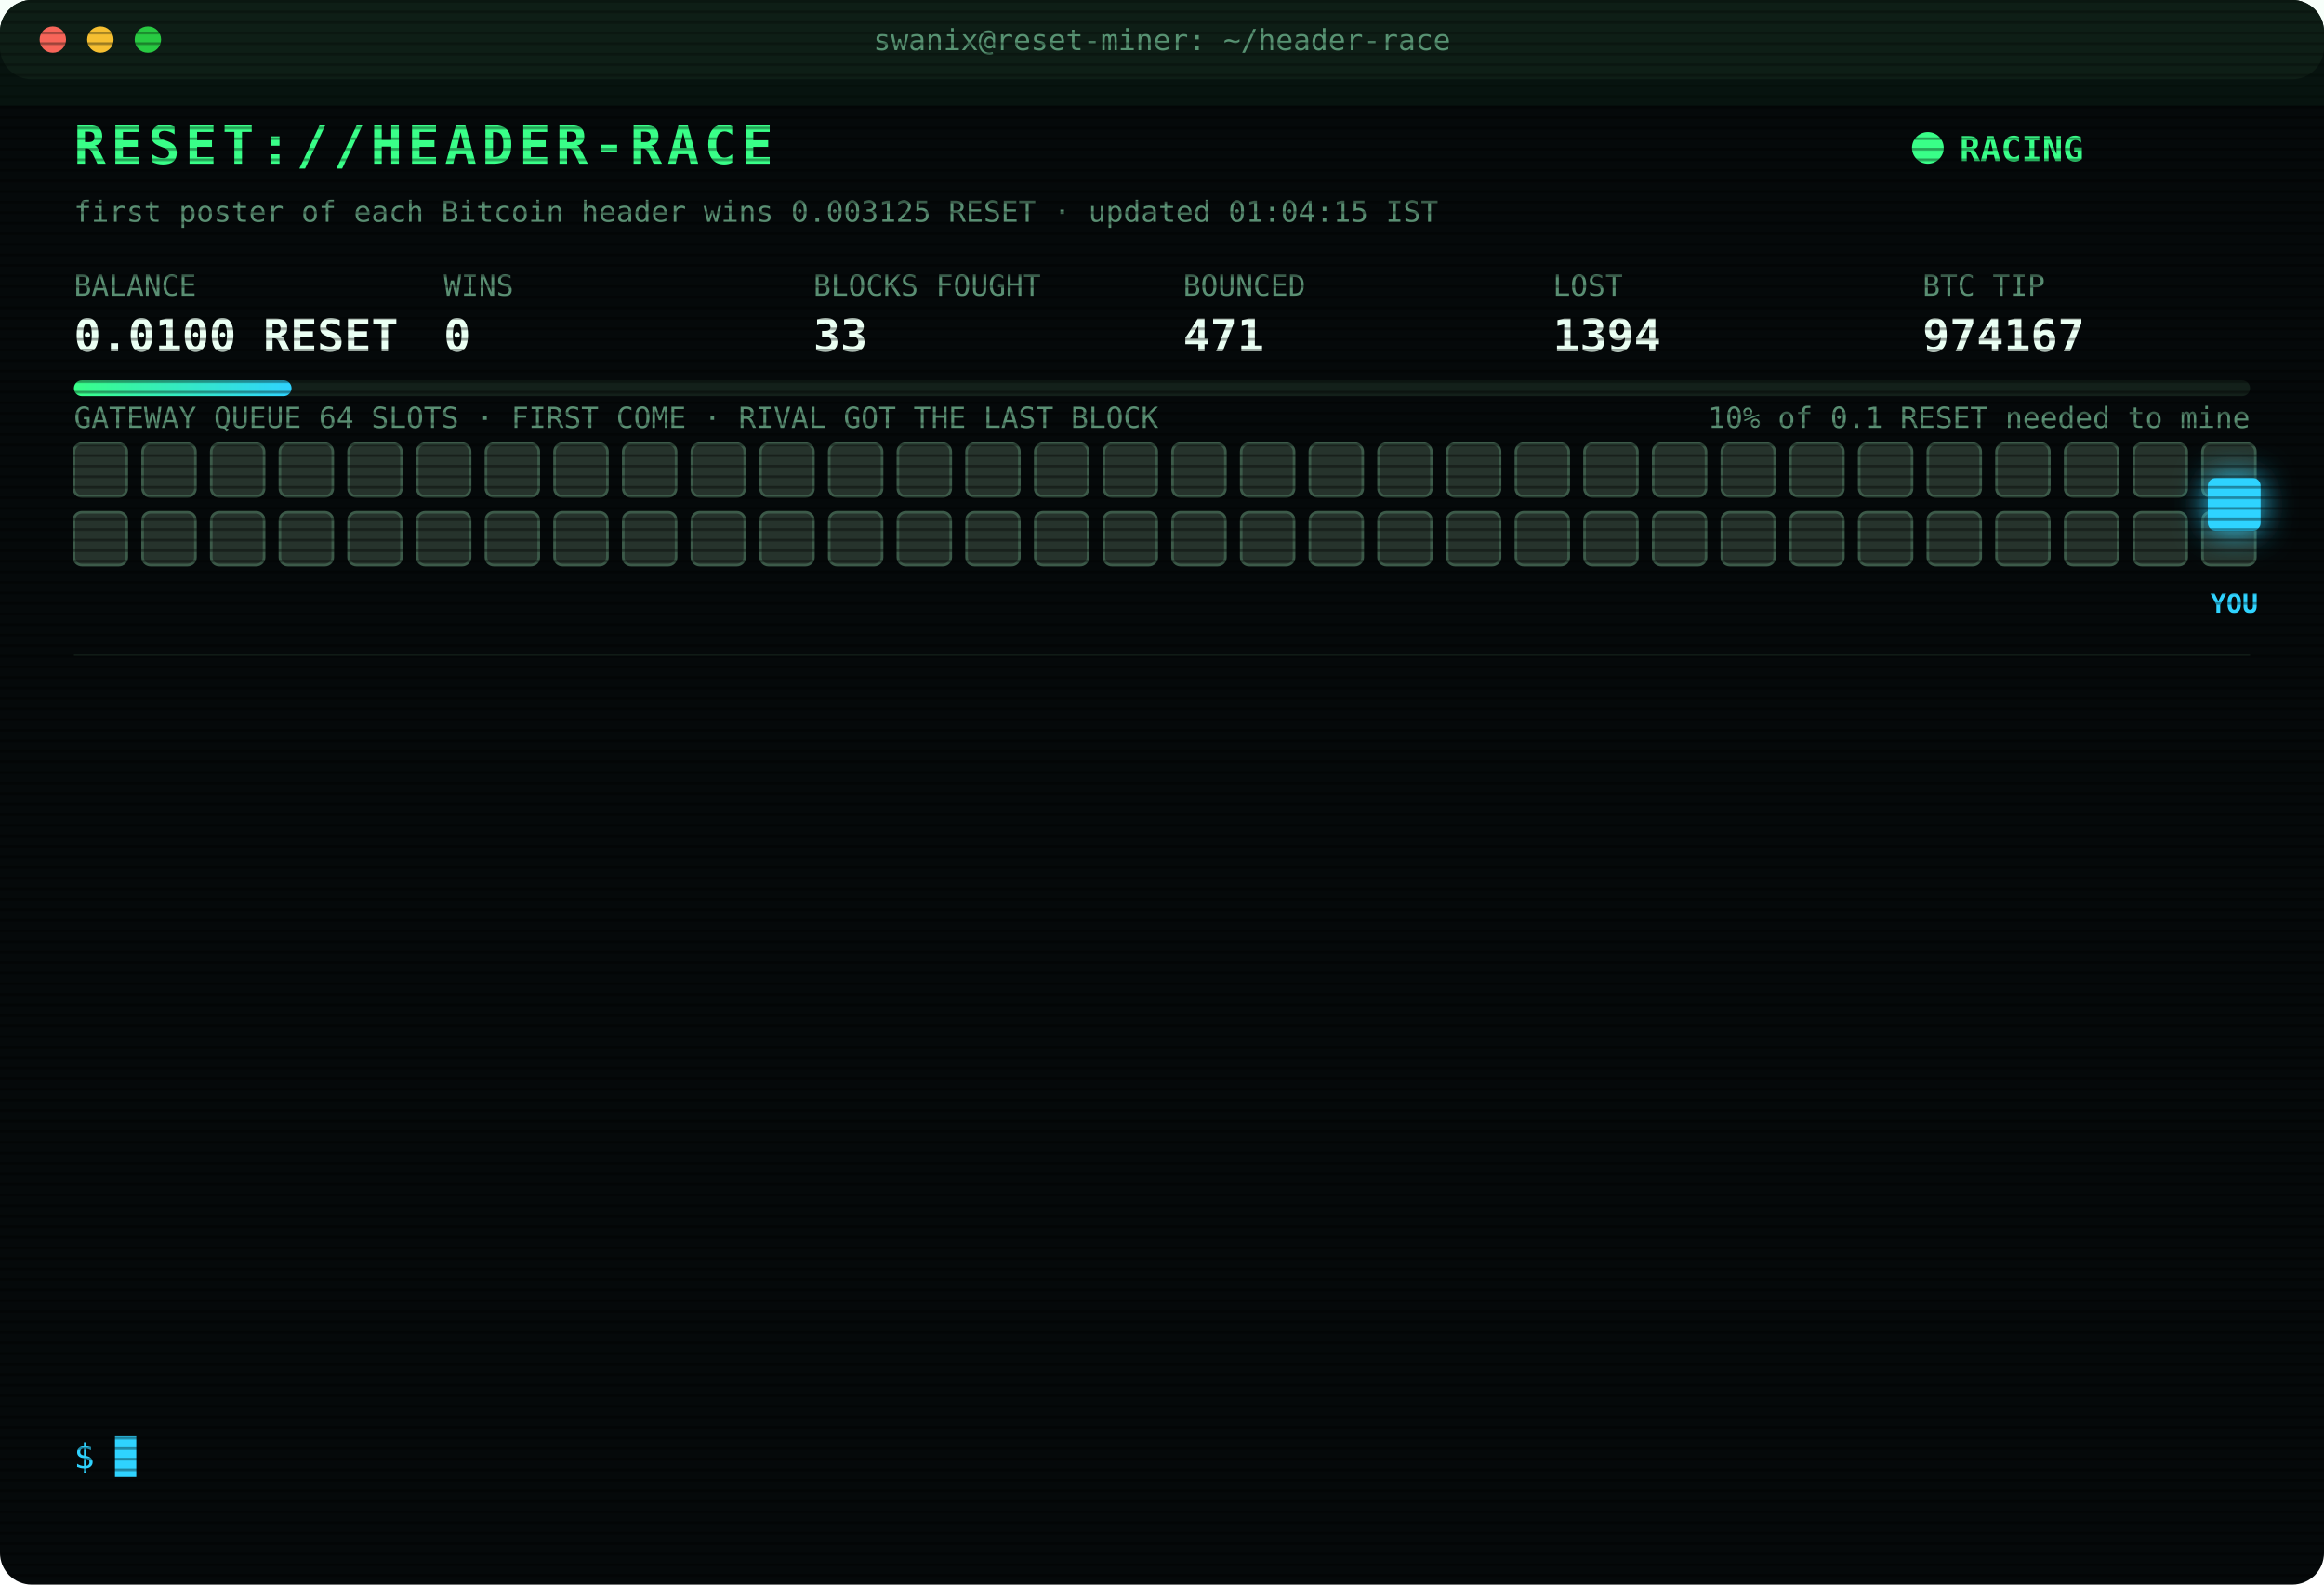
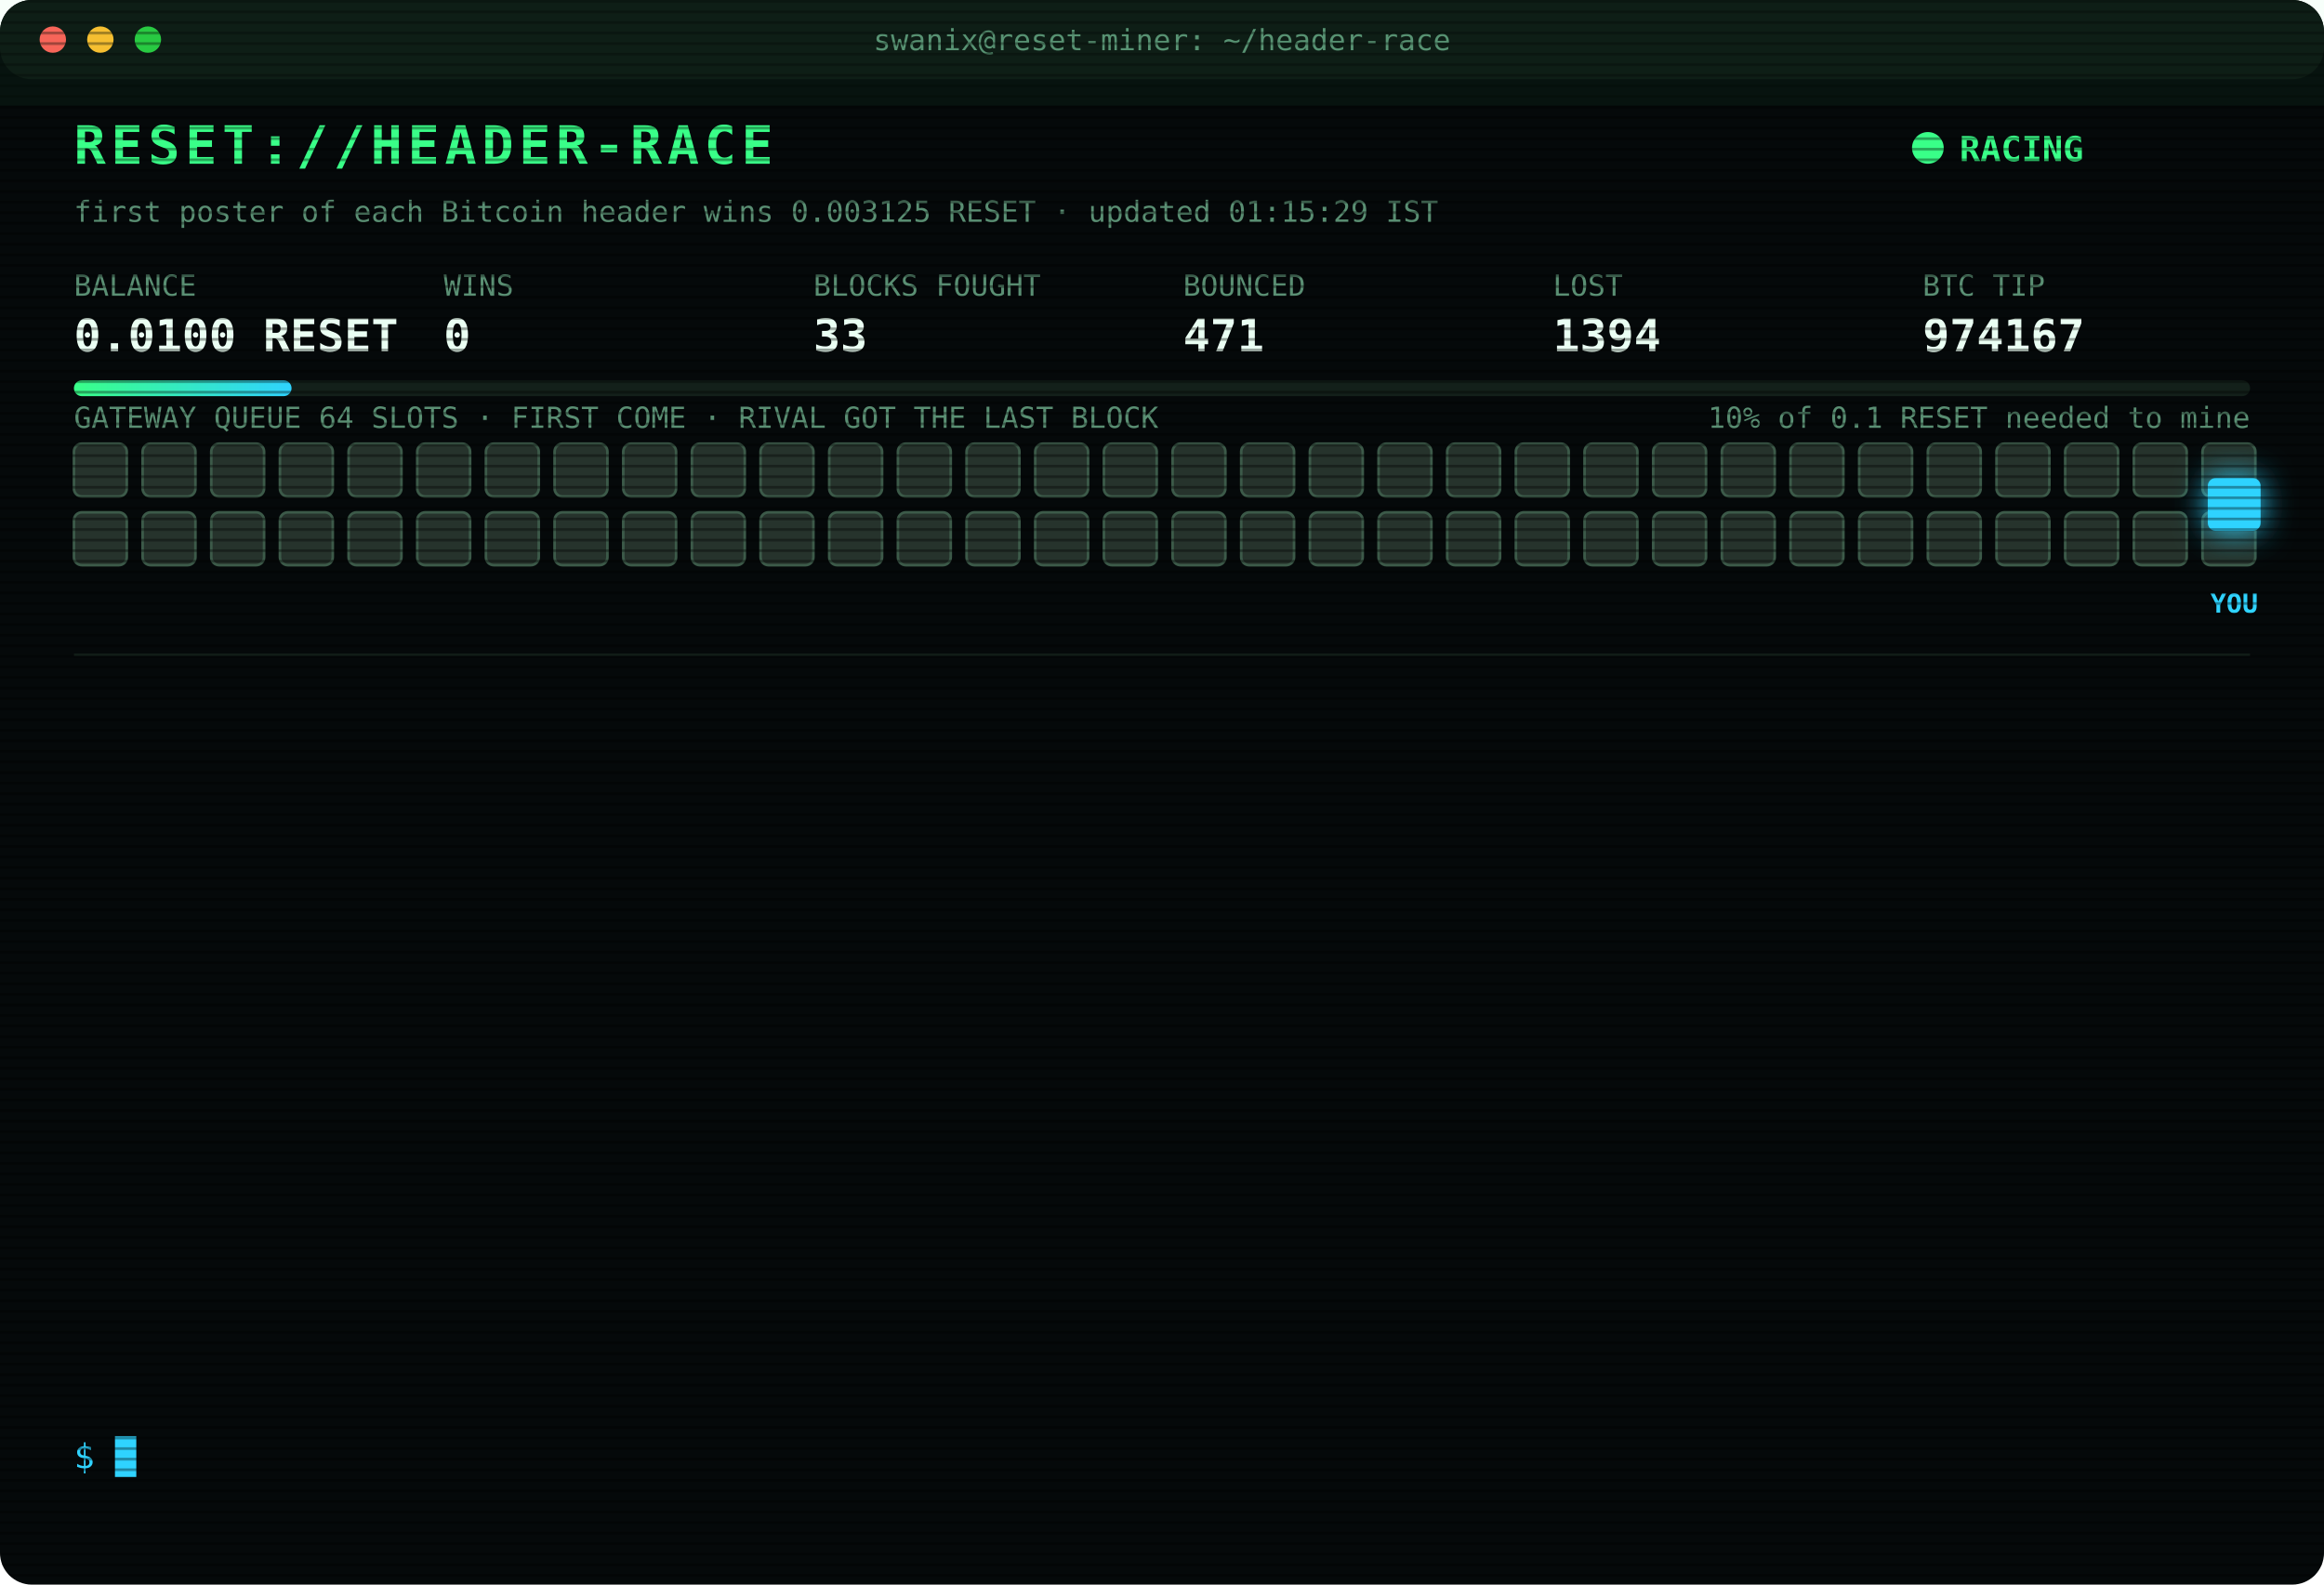
<svg xmlns="http://www.w3.org/2000/svg" width="880" height="600" viewBox="0 0 880 600" font-family="ui-monospace,SFMono-Regular,Menlo,Consolas,monospace">
  <style>
text{font-size:13px;fill:#7CFFB2}
.title{font-size:20px;font-weight:700;fill:#39FF88;letter-spacing:2px;animation:glitch 3s infinite steps(1)}
.sub{fill:#2fd3ff}.k{fill:#5a8f73;font-size:11px}.v{font-size:17px;font-weight:700;fill:#eafff3}
.ts{fill:#3f6b56}.boot{fill:#2fd3ff}.dim{fill:#5a8f73}.bad{fill:#ff4d6d}.warn{fill:#ffd23f}.mag{fill:#ff5cf0}.win{fill:#39FF88;font-weight:700}
.tag{font-size:10px;fill:#2fd3ff;font-weight:700}
.rival{fill:#26332c;stroke:#3c5a49;animation:jam 1.2s infinite alternate}
.idle{fill:#141c18;stroke:#22302a;animation:breathe 4s infinite}
.me{fill:#2fd3ff;filter:drop-shadow(0 0 6px #2fd3ff)}
.hover{animation:nudge 1.1s infinite ease-in-out}.bounce{animation:kick 1.4s infinite}
.ln{opacity:0;animation:in .4s forwards}
.cur{animation:blink 1s infinite steps(1)}
.scan{animation:scan 6s infinite linear}
.led{animation:blink 1.4s infinite}
@keyframes in{from{opacity:0;transform:translateX(-6px)}to{opacity:1;transform:none}}
@keyframes blink{50%{opacity:0}}
@keyframes jam{to{fill:#33463b}}
@keyframes breathe{50%{opacity:.4}}
@keyframes nudge{50%{transform:translateX(-10px)}}
@keyframes kick{0%,100%{transform:none}30%{transform:translateX(-14px)}55%{transform:translateX(10px) translateY(-6px)}}
@keyframes glitch{0%,92%{transform:none}93%{transform:translateX(2px);fill:#ff4d6d}95%{transform:translateX(-2px);fill:#2fd3ff}97%{transform:none}}
@keyframes scan{from{transform:translateY(-40px)}to{transform:translateY(600px)}}
</style>
  <defs>
    <pattern id="sl" width="4" height="4" patternUnits="userSpaceOnUse">
      <rect width="4" height="1" fill="#000" opacity=".35" />
    </pattern>
    <linearGradient id="bar">
      <stop offset="0" stop-color="#39FF88" />
      <stop offset="1" stop-color="#2fd3ff" />
    </linearGradient>
  </defs>
  <rect width="880" height="600" rx="12" fill="#05090a" />
  <rect width="880" height="30" rx="12" fill="#0d1512" />
  <circle cx="20" cy="15" r="5" fill="#ff5f57" />
  <circle cx="38" cy="15" r="5" fill="#febc2e" />
  <circle cx="56" cy="15" r="5" fill="#28c840" />
  <text x="440" y="19" text-anchor="middle" class="k">swanix@reset-miner: ~/header-race</text>
  <text x="28" y="62" class="title">RESET://HEADER-RACE</text>
  <circle class="led" cx="730" cy="56" r="6" fill="#39FF88" />
  <text x="742" y="61" class="win">RACING</text>
-   <text x="28" y="84" class="k">first poster of each Bitcoin header wins 0.003125 RESET · updated 01:04:15 IST</text>
+   <text x="28" y="84" class="k">first poster of each Bitcoin header wins 0.003125 RESET · updated 01:15:29 IST</text>
  <text x="28" y="112" class="k">BALANCE</text>
  <text x="28" y="133" class="v">0.0100 RESET</text>
  <text x="168" y="112" class="k">WINS</text>
  <text x="168" y="133" class="v">0</text>
  <text x="308" y="112" class="k">BLOCKS FOUGHT</text>
  <text x="308" y="133" class="v">33</text>
  <text x="448" y="112" class="k">BOUNCED</text>
  <text x="448" y="133" class="v">471</text>
  <text x="588" y="112" class="k">LOST</text>
  <text x="588" y="133" class="v">1394</text>
  <text x="728" y="112" class="k">BTC TIP</text>
  <text x="728" y="133" class="v">974167</text>
  <rect x="28" y="144" width="824" height="6" rx="3" fill="#13201a" />
  <rect x="28" y="144" width="82.4" height="6" rx="3" fill="url(#bar)" />
  <text x="852" y="162" text-anchor="end" class="k">10% of 0.1 RESET needed to mine</text>
  <text x="28" y="162" class="k">GATEWAY QUEUE 64 SLOTS · FIRST COME · RIVAL GOT THE LAST BLOCK</text>
  <rect class="rival" x="28" y="168" width="20" height="20" rx="3" style="animation-delay:0.00s" />
  <rect class="rival" x="54" y="168" width="20" height="20" rx="3" style="animation-delay:0.05s" />
  <rect class="rival" x="80" y="168" width="20" height="20" rx="3" style="animation-delay:0.10s" />
  <rect class="rival" x="106" y="168" width="20" height="20" rx="3" style="animation-delay:0.15s" />
  <rect class="rival" x="132" y="168" width="20" height="20" rx="3" style="animation-delay:0.20s" />
  <rect class="rival" x="158" y="168" width="20" height="20" rx="3" style="animation-delay:0.25s" />
  <rect class="rival" x="184" y="168" width="20" height="20" rx="3" style="animation-delay:0.30s" />
  <rect class="rival" x="210" y="168" width="20" height="20" rx="3" style="animation-delay:0.35s" />
  <rect class="rival" x="236" y="168" width="20" height="20" rx="3" style="animation-delay:0.40s" />
  <rect class="rival" x="262" y="168" width="20" height="20" rx="3" style="animation-delay:0.45s" />
  <rect class="rival" x="288" y="168" width="20" height="20" rx="3" style="animation-delay:0.50s" />
  <rect class="rival" x="314" y="168" width="20" height="20" rx="3" style="animation-delay:0.55s" />
  <rect class="rival" x="340" y="168" width="20" height="20" rx="3" style="animation-delay:0.60s" />
  <rect class="rival" x="366" y="168" width="20" height="20" rx="3" style="animation-delay:0.65s" />
  <rect class="rival" x="392" y="168" width="20" height="20" rx="3" style="animation-delay:0.70s" />
  <rect class="rival" x="418" y="168" width="20" height="20" rx="3" style="animation-delay:0.75s" />
  <rect class="rival" x="444" y="168" width="20" height="20" rx="3" style="animation-delay:0.80s" />
  <rect class="rival" x="470" y="168" width="20" height="20" rx="3" style="animation-delay:0.85s" />
  <rect class="rival" x="496" y="168" width="20" height="20" rx="3" style="animation-delay:0.90s" />
  <rect class="rival" x="522" y="168" width="20" height="20" rx="3" style="animation-delay:0.95s" />
  <rect class="rival" x="548" y="168" width="20" height="20" rx="3" style="animation-delay:1.00s" />
  <rect class="rival" x="574" y="168" width="20" height="20" rx="3" style="animation-delay:1.05s" />
  <rect class="rival" x="600" y="168" width="20" height="20" rx="3" style="animation-delay:1.10s" />
  <rect class="rival" x="626" y="168" width="20" height="20" rx="3" style="animation-delay:1.15s" />
  <rect class="rival" x="652" y="168" width="20" height="20" rx="3" style="animation-delay:1.20s" />
  <rect class="rival" x="678" y="168" width="20" height="20" rx="3" style="animation-delay:1.25s" />
  <rect class="rival" x="704" y="168" width="20" height="20" rx="3" style="animation-delay:1.30s" />
  <rect class="rival" x="730" y="168" width="20" height="20" rx="3" style="animation-delay:1.35s" />
  <rect class="rival" x="756" y="168" width="20" height="20" rx="3" style="animation-delay:1.40s" />
  <rect class="rival" x="782" y="168" width="20" height="20" rx="3" style="animation-delay:1.45s" />
  <rect class="rival" x="808" y="168" width="20" height="20" rx="3" style="animation-delay:1.50s" />
  <rect class="rival" x="834" y="168" width="20" height="20" rx="3" style="animation-delay:1.55s" />
  <rect class="rival" x="28" y="194" width="20" height="20" rx="3" style="animation-delay:1.60s" />
  <rect class="rival" x="54" y="194" width="20" height="20" rx="3" style="animation-delay:1.65s" />
  <rect class="rival" x="80" y="194" width="20" height="20" rx="3" style="animation-delay:1.70s" />
  <rect class="rival" x="106" y="194" width="20" height="20" rx="3" style="animation-delay:1.75s" />
  <rect class="rival" x="132" y="194" width="20" height="20" rx="3" style="animation-delay:1.80s" />
  <rect class="rival" x="158" y="194" width="20" height="20" rx="3" style="animation-delay:1.85s" />
  <rect class="rival" x="184" y="194" width="20" height="20" rx="3" style="animation-delay:1.90s" />
  <rect class="rival" x="210" y="194" width="20" height="20" rx="3" style="animation-delay:1.95s" />
  <rect class="rival" x="236" y="194" width="20" height="20" rx="3" style="animation-delay:2.00s" />
  <rect class="rival" x="262" y="194" width="20" height="20" rx="3" style="animation-delay:2.05s" />
  <rect class="rival" x="288" y="194" width="20" height="20" rx="3" style="animation-delay:2.10s" />
  <rect class="rival" x="314" y="194" width="20" height="20" rx="3" style="animation-delay:2.15s" />
  <rect class="rival" x="340" y="194" width="20" height="20" rx="3" style="animation-delay:2.20s" />
  <rect class="rival" x="366" y="194" width="20" height="20" rx="3" style="animation-delay:2.25s" />
  <rect class="rival" x="392" y="194" width="20" height="20" rx="3" style="animation-delay:2.30s" />
  <rect class="rival" x="418" y="194" width="20" height="20" rx="3" style="animation-delay:2.35s" />
  <rect class="rival" x="444" y="194" width="20" height="20" rx="3" style="animation-delay:2.40s" />
  <rect class="rival" x="470" y="194" width="20" height="20" rx="3" style="animation-delay:2.45s" />
  <rect class="rival" x="496" y="194" width="20" height="20" rx="3" style="animation-delay:2.50s" />
  <rect class="rival" x="522" y="194" width="20" height="20" rx="3" style="animation-delay:2.55s" />
  <rect class="rival" x="548" y="194" width="20" height="20" rx="3" style="animation-delay:2.60s" />
  <rect class="rival" x="574" y="194" width="20" height="20" rx="3" style="animation-delay:2.65s" />
  <rect class="rival" x="600" y="194" width="20" height="20" rx="3" style="animation-delay:2.70s" />
  <rect class="rival" x="626" y="194" width="20" height="20" rx="3" style="animation-delay:2.75s" />
  <rect class="rival" x="652" y="194" width="20" height="20" rx="3" style="animation-delay:2.80s" />
  <rect class="rival" x="678" y="194" width="20" height="20" rx="3" style="animation-delay:2.85s" />
  <rect class="rival" x="704" y="194" width="20" height="20" rx="3" style="animation-delay:2.90s" />
  <rect class="rival" x="730" y="194" width="20" height="20" rx="3" style="animation-delay:2.95s" />
  <rect class="rival" x="756" y="194" width="20" height="20" rx="3" style="animation-delay:3.00s" />
  <rect class="rival" x="782" y="194" width="20" height="20" rx="3" style="animation-delay:3.05s" />
  <rect class="rival" x="808" y="194" width="20" height="20" rx="3" style="animation-delay:3.10s" />
  <rect class="rival" x="834" y="194" width="20" height="20" rx="3" style="animation-delay:3.15s" />
  <g class="hover">
    <rect class="me" x="836" y="181" width="20" height="20" rx="3" />
    <text class="tag" x="846" y="232" text-anchor="middle">YOU</text>
  </g>
  <line x1="28" x2="852" y1="248" y2="248" stroke="#13201a" />
  <g class="ln" style="animation-delay:0.40s">
    <text x="28" y="270" class="ts">22:40:42</text>
    <text x="104" y="270" class="bad">[LOST] #974154 taken by a rival miner</text>
  </g>
  <g class="ln" style="animation-delay:0.65s">
    <text x="28" y="292" class="ts">22:59:18</text>
    <text x="104" y="292" class="bad">[LOST] #974155 taken by a rival miner</text>
  </g>
  <g class="ln" style="animation-delay:0.90s">
    <text x="28" y="314" class="ts">23:01:11</text>
    <text x="104" y="314" class="bad">[LOST] #974156 taken by a rival miner</text>
  </g>
  <g class="ln" style="animation-delay:1.15s">
    <text x="28" y="336" class="ts">23:08:51</text>
    <text x="104" y="336" class="bad">[LOST] #974157 taken by a rival miner</text>
  </g>
  <g class="ln" style="animation-delay:1.40s">
    <text x="28" y="358" class="ts">23:40:56</text>
    <text x="104" y="358" class="bad">[LOST] #974158 taken by a rival miner</text>
  </g>
  <g class="ln" style="animation-delay:1.65s">
    <text x="28" y="380" class="ts">23:41:06</text>
    <text x="104" y="380" class="bad">[LOST] #974159 taken by a rival miner</text>
  </g>
  <g class="ln" style="animation-delay:1.90s">
    <text x="28" y="402" class="ts">23:47:31</text>
    <text x="104" y="402" class="bad">[LOST] #974160 taken by a rival miner</text>
  </g>
  <g class="ln" style="animation-delay:2.15s">
    <text x="28" y="424" class="ts">23:59:45</text>
    <text x="104" y="424" class="bad">[LOST] #974161 taken by a rival miner</text>
  </g>
  <g class="ln" style="animation-delay:2.40s">
    <text x="28" y="446" class="ts">00:26:36</text>
    <text x="104" y="446" class="bad">[LOST] #974163 taken by a rival miner</text>
  </g>
  <g class="ln" style="animation-delay:2.65s">
    <text x="28" y="468" class="ts">00:29:37</text>
    <text x="104" y="468" class="bad">[LOST] #974164 taken by a rival miner</text>
  </g>
  <g class="ln" style="animation-delay:2.90s">
    <text x="28" y="490" class="ts">00:33:39</text>
    <text x="104" y="490" class="bad">[LOST] #974165 taken by a rival miner</text>
  </g>
  <g class="ln" style="animation-delay:3.15s">
    <text x="28" y="512" class="ts">00:59:47</text>
    <text x="104" y="512" class="bad">[LOST] #974166 taken by a rival miner</text>
  </g>
  <g class="ln" style="animation-delay:3.40s">
    <text x="28" y="534" class="ts">01:04:15</text>
    <text x="104" y="534" class="bad">[LOST] #974167 taken by a rival miner</text>
  </g>
  <text x="28" y="556" class="sub">$ <tspan class="cur">█</tspan>
  </text>
  <rect width="880" height="600" rx="12" fill="url(#sl)" pointer-events="none" />
  <rect class="scan" width="880" height="40" fill="#39FF88" opacity=".04" />
</svg>
